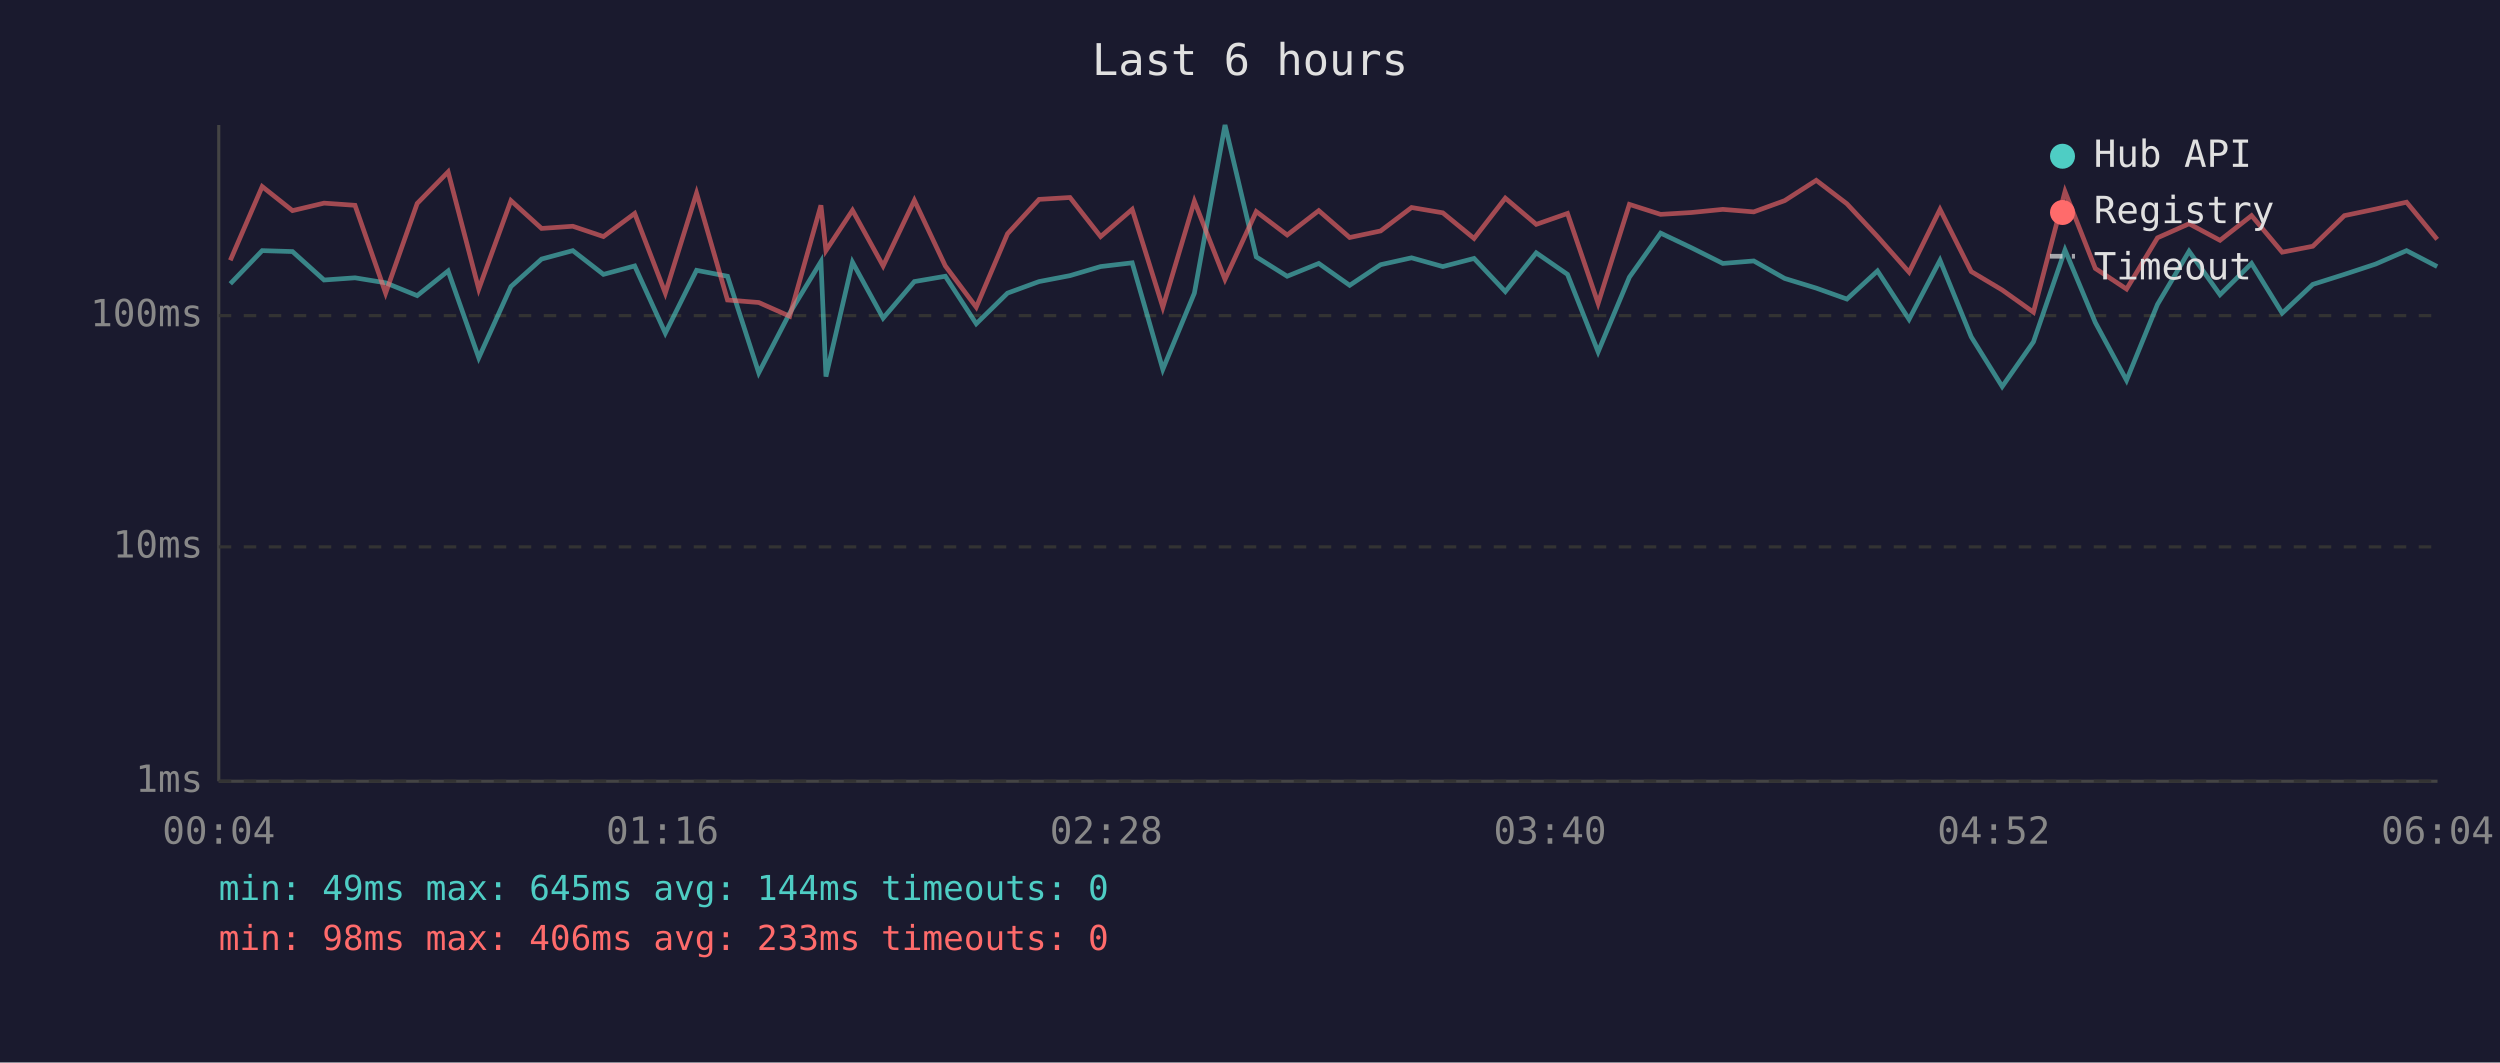
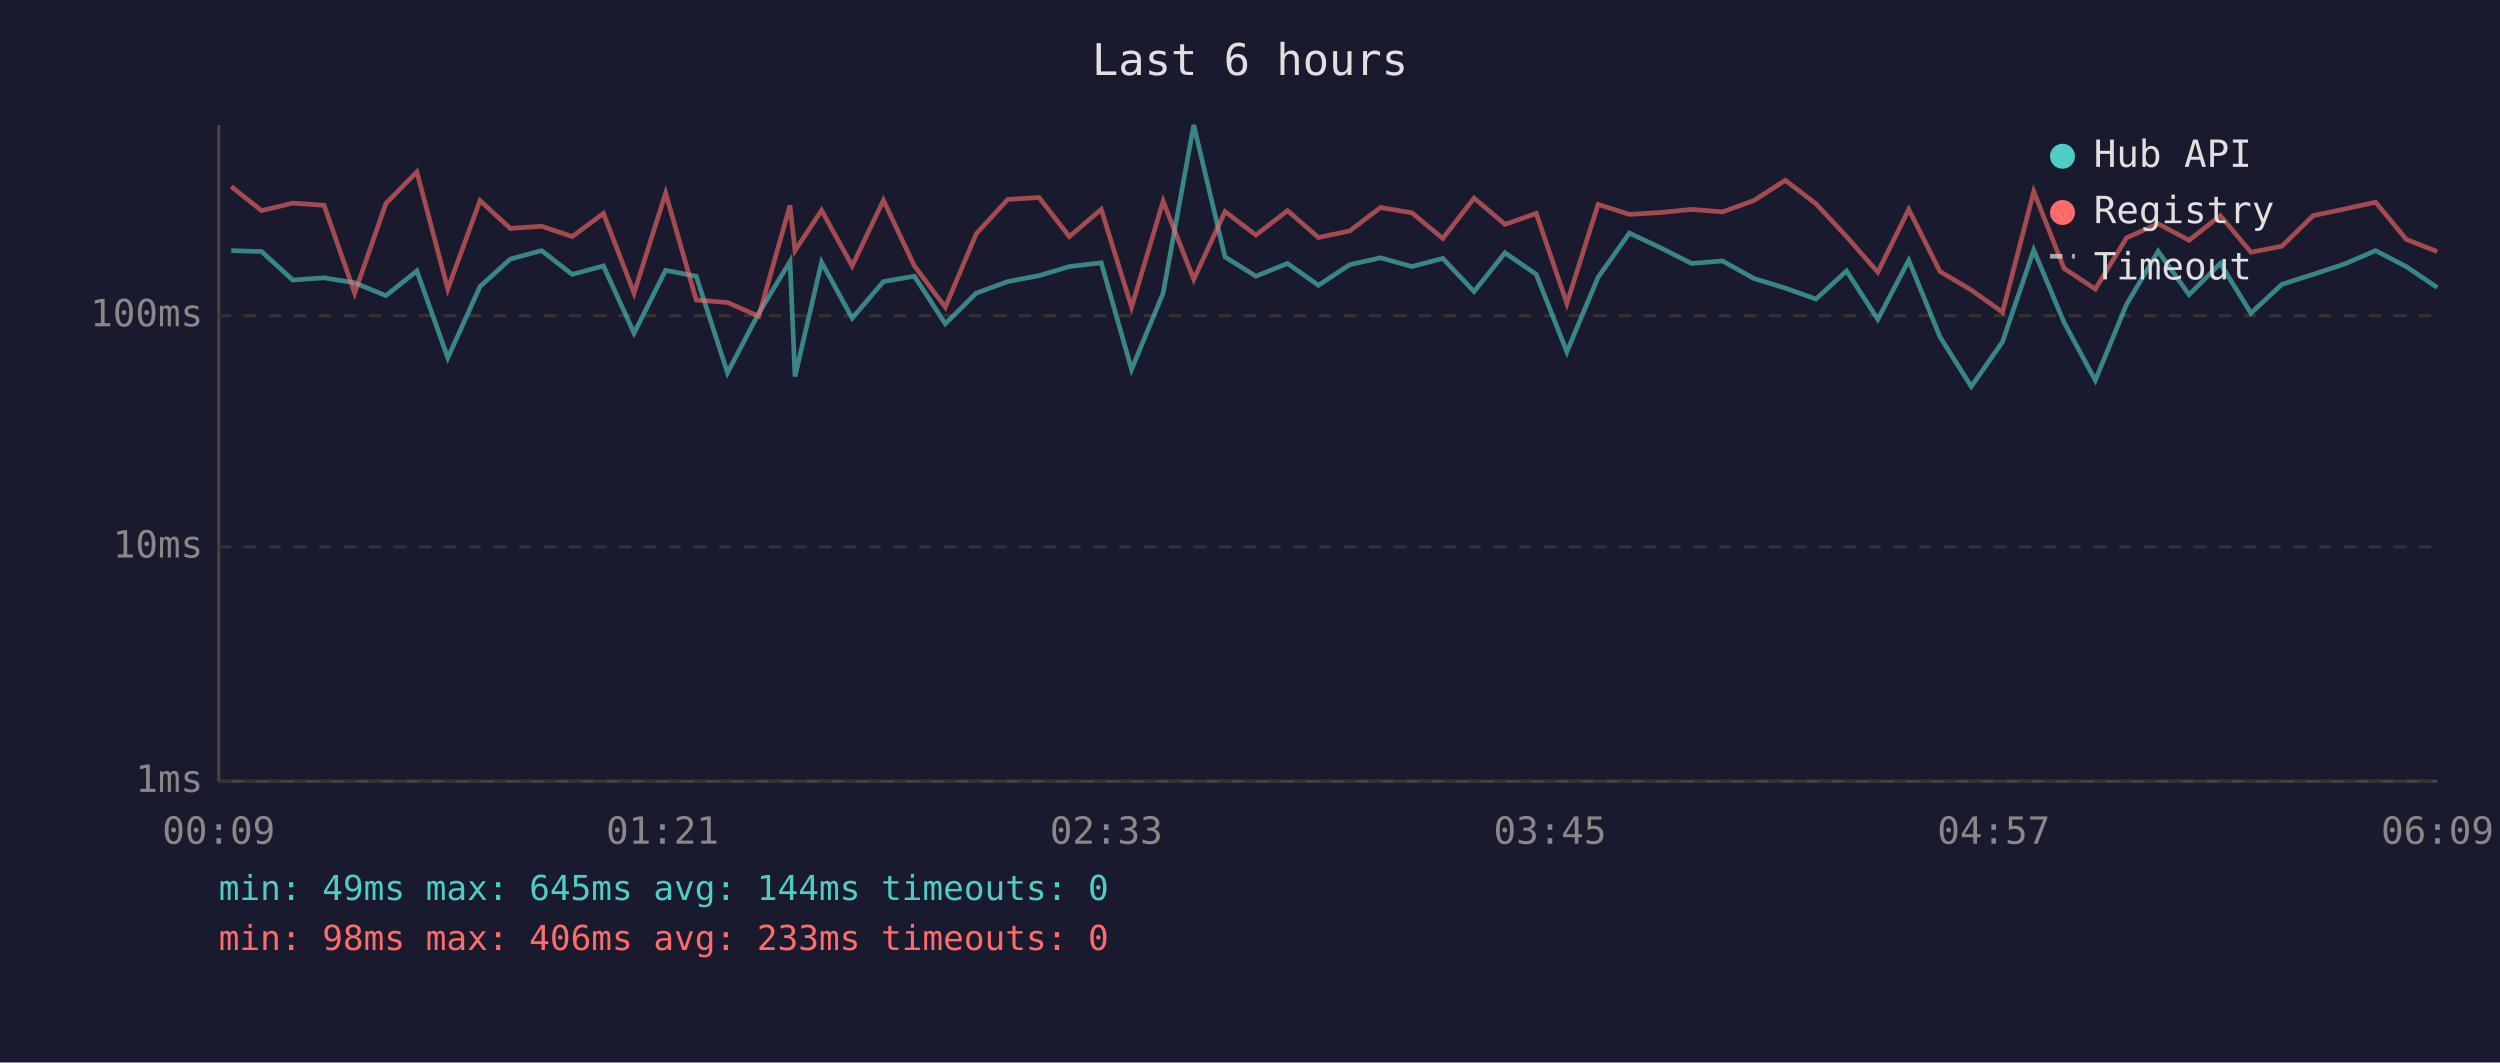
<svg xmlns="http://www.w3.org/2000/svg" viewBox="0 0 800 340" font-family="monospace" font-size="12">
  <rect width="800" height="340" fill="#1a1a2e" />
  <text x="400" y="24" fill="#e0e0e0" font-size="14" text-anchor="middle">Last 6 hours</text>
  <line x1="70" y1="40" x2="70" y2="250" stroke="#444" stroke-width="1" />
  <line x1="70" y1="250" x2="780" y2="250" stroke="#444" stroke-width="1" />
  <line x1="70" y1="250" x2="780" y2="250" stroke="#333" stroke-width="1" stroke-dasharray="4" />
  <text x="65" y="250" fill="#888" text-anchor="end" dominant-baseline="middle">1ms</text>
  <line x1="70" y1="175" x2="780" y2="175" stroke="#333" stroke-width="1" stroke-dasharray="4" />
  <text x="65" y="175" fill="#888" text-anchor="end" dominant-baseline="middle">10ms</text>
  <line x1="70" y1="101" x2="780" y2="101" stroke="#333" stroke-width="1" stroke-dasharray="4" />
  <text x="65" y="101" fill="#888" text-anchor="end" dominant-baseline="middle">100ms</text>
-   <text x="70" y="270" fill="#888" text-anchor="middle">00:04</text>
-   <text x="212" y="270" fill="#888" text-anchor="middle">01:16</text>
-   <text x="354" y="270" fill="#888" text-anchor="middle">02:28</text>
-   <text x="496" y="270" fill="#888" text-anchor="middle">03:40</text>
-   <text x="638" y="270" fill="#888" text-anchor="middle">04:52</text>
-   <text x="780" y="270" fill="#888" text-anchor="middle">06:04</text>
-   <polyline points="73.7,90.8 83.9,80.2 93.6,80.5 103.7,89.6 113.6,88.9 123.4,90.5 133.5,94.6 143.4,86.7 153.2,114.5 163.5,91.7 173.3,82.9 183.3,80.2 193.1,87.8 203.1,85.1 212.9,106.6 222.9,86.5 232.8,88.4 242.8,119.3 252.7,100.2 262.7,83.7 264.3,120.5 272.8,83.9 282.6,101.8 292.6,90.1 302.5,88.4 312.4,103.6 322.4,93.8 332.5,90.1 342.4,88.2 352.2,85.3 362.3,84.1 372.1,118.2 382.2,93.8 392.0,40.0 402.0,82.2 411.9,88.4 422.0,84.3 431.9,91.3 441.8,84.7 451.7,82.5 461.7,85.3 471.7,82.7 481.7,93.3 491.6,80.9 501.6,87.8 511.4,112.6 521.4,88.7 531.4,74.6 541.3,79.3 551.3,84.3 561.2,83.5 571.1,89.1 581.2,92.2 591.0,95.7 600.8,86.7 610.9,102.2 620.8,83.3 630.8,107.8 640.7,123.7 650.7,109.4 660.8,80.0 670.5,103.2 680.5,121.7 690.4,97.4 700.5,80.4 710.4,94.3 720.5,84.3 730.3,100.2 740.1,91.0 750.2,87.8 760.2,84.5 770.1,80.2 779.9,85.3" fill="none" stroke="#4ecdc4" stroke-width="1.5" opacity="0.6" />
-   <polyline points="73.7,83.3 83.9,59.7 93.6,67.4 103.7,65.0 113.6,65.7 123.4,93.8 133.5,65.1 143.4,55.0 153.2,92.5 163.5,64.2 173.3,73.1 183.3,72.4 193.1,75.7 203.1,68.3 212.9,93.8 222.9,61.8 232.8,96.0 242.8,96.8 252.7,101.2 262.7,65.7 264.3,80.2 272.8,67.3 282.6,85.1 292.6,64.1 302.5,85.1 312.4,98.3 322.4,74.8 332.5,63.8 342.4,63.2 352.2,75.7 362.3,67.0 372.1,98.3 382.2,64.4 392.0,89.4 402.0,67.7 411.9,75.2 422.0,67.4 431.9,76.0 441.8,73.9 451.7,66.4 461.7,68.1 471.7,76.3 481.7,63.4 491.6,71.8 501.6,68.3 511.4,97.1 521.4,65.4 531.4,68.6 541.3,68.0 551.3,67.0 561.2,67.8 571.1,64.2 581.2,57.7 591.0,65.2 600.8,75.7 610.9,87.1 620.8,67.0 630.8,86.9 640.7,92.8 650.7,99.9 660.8,61.3 670.5,85.9 680.5,92.5 690.4,76.1 700.5,71.6 710.4,76.9 720.5,69.0 730.3,80.7 740.1,78.8 750.2,69.0 760.2,66.9 770.1,64.7 779.9,76.6" fill="none" stroke="#ff6b6b" stroke-width="1.5" opacity="0.6" />
+   <text x="70" y="270" fill="#888" text-anchor="middle">00:09</text>
+   <text x="212" y="270" fill="#888" text-anchor="middle">01:21</text>
+   <text x="354" y="270" fill="#888" text-anchor="middle">02:33</text>
+   <text x="496" y="270" fill="#888" text-anchor="middle">03:45</text>
+   <text x="638" y="270" fill="#888" text-anchor="middle">04:57</text>
+   <text x="780" y="270" fill="#888" text-anchor="middle">06:09</text>
+   <polyline points="74.0,80.2 83.7,80.5 93.7,89.6 103.7,88.9 113.5,90.5 123.5,94.6 133.4,86.7 143.3,114.5 153.6,91.7 163.3,82.9 173.3,80.2 183.1,87.8 193.1,85.1 202.9,106.6 213.0,86.5 222.8,88.4 232.8,119.3 242.8,100.2 252.8,83.7 254.4,120.5 262.9,83.9 272.7,101.8 282.7,90.1 292.6,88.4 302.5,103.6 312.4,93.8 322.5,90.1 332.5,88.2 342.2,85.3 352.4,84.1 362.1,118.2 372.2,93.8 382.0,40.0 392.0,82.2 401.9,88.4 412.0,84.3 421.9,91.3 431.9,84.7 441.8,82.5 451.8,85.3 461.7,82.7 471.7,93.3 481.6,80.9 491.6,87.8 501.4,112.6 511.4,88.7 521.4,74.6 531.4,79.3 541.3,84.3 551.2,83.5 561.2,89.1 571.3,92.2 581.1,95.7 590.9,86.7 600.9,102.2 610.8,83.3 620.8,107.8 630.8,123.7 640.8,109.4 650.8,80.0 660.5,103.2 670.5,121.7 680.5,97.4 690.6,80.4 700.5,94.3 710.5,84.3 720.3,100.2 730.2,91.0 740.2,87.8 750.2,84.5 760.2,80.2 770.0,85.3 779.9,92.0" fill="none" stroke="#4ecdc4" stroke-width="1.5" opacity="0.6" />
+   <polyline points="74.0,59.7 83.7,67.4 93.7,65.0 103.7,65.7 113.5,93.8 123.5,65.1 133.4,55.0 143.3,92.5 153.6,64.2 163.3,73.1 173.3,72.4 183.1,75.7 193.1,68.3 202.9,93.8 213.0,61.8 222.8,96.0 232.8,96.8 242.8,101.2 252.8,65.7 254.4,80.2 262.9,67.3 272.7,85.1 282.7,64.1 292.6,85.1 302.5,98.3 312.4,74.8 322.5,63.8 332.5,63.2 342.2,75.7 352.4,67.0 362.1,98.3 372.2,64.4 382.0,89.4 392.0,67.7 401.9,75.2 412.0,67.4 421.9,76.0 431.9,73.9 441.8,66.4 451.8,68.1 461.7,76.3 471.7,63.4 481.6,71.8 491.6,68.3 501.4,97.1 511.4,65.4 521.4,68.6 531.4,68.0 541.3,67.0 551.2,67.8 561.2,64.2 571.3,57.7 581.1,65.2 590.9,75.7 600.9,87.1 610.8,67.0 620.8,86.9 630.8,92.8 640.8,99.9 650.8,61.3 660.5,85.9 670.5,92.5 680.5,76.1 690.6,71.6 700.5,76.9 710.5,69.0 720.3,80.7 730.2,78.8 740.2,69.0 750.2,66.9 760.2,64.7 770.0,76.6 779.9,80.5" fill="none" stroke="#ff6b6b" stroke-width="1.5" opacity="0.6" />
  <circle cx="660" cy="50" r="4" fill="#4ecdc4" />
  <text x="670" y="50" fill="#e0e0e0" dominant-baseline="middle">Hub API</text>
  <circle cx="660" cy="68" r="4" fill="#ff6b6b" />
  <text x="670" y="68" fill="#e0e0e0" dominant-baseline="middle">Registry</text>
  <line x1="656" y1="82" x2="664" y2="82" stroke="#e0e0e0" stroke-width="1.5" stroke-dasharray="4,3" opacity="0.7" />
  <text x="670" y="86" fill="#e0e0e0" dominant-baseline="middle">Timeout</text>
  <text x="70" y="288" fill="#4ecdc4" font-size="11">min: 49ms  max: 645ms  avg: 144ms  timeouts: 0</text>
  <text x="70" y="304" fill="#ff6b6b" font-size="11">min: 98ms  max: 406ms  avg: 233ms  timeouts: 0</text>
</svg>
